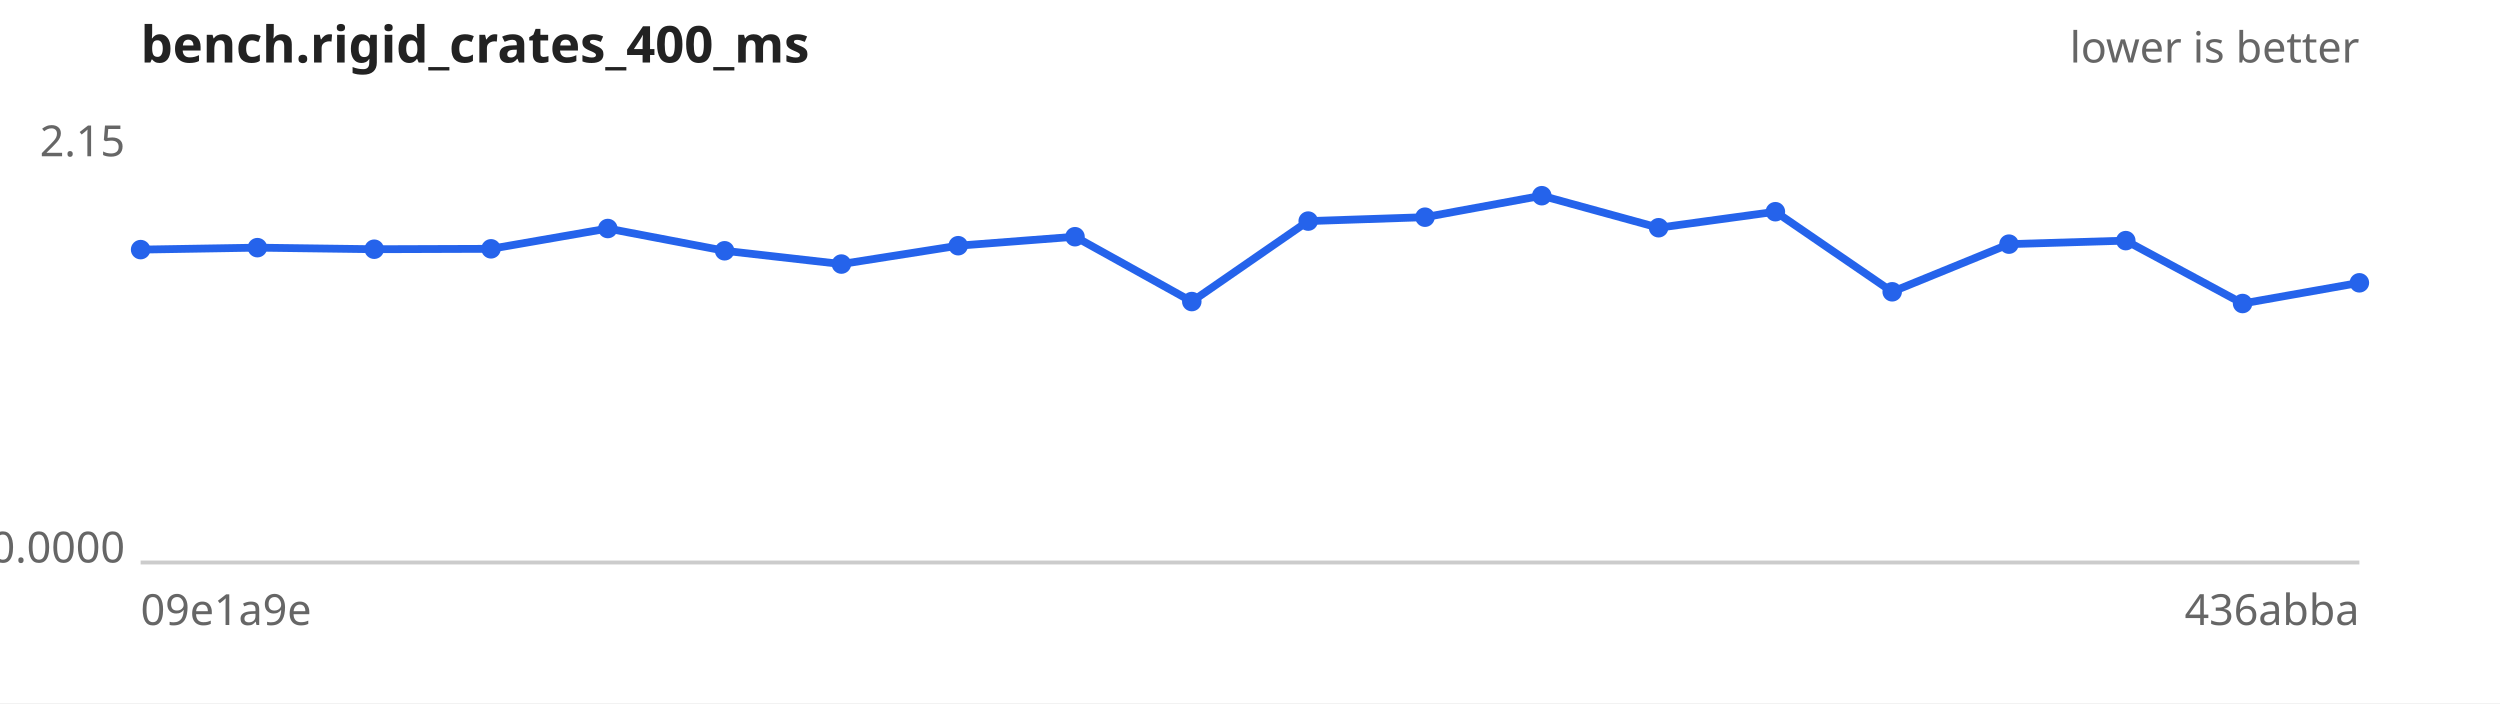
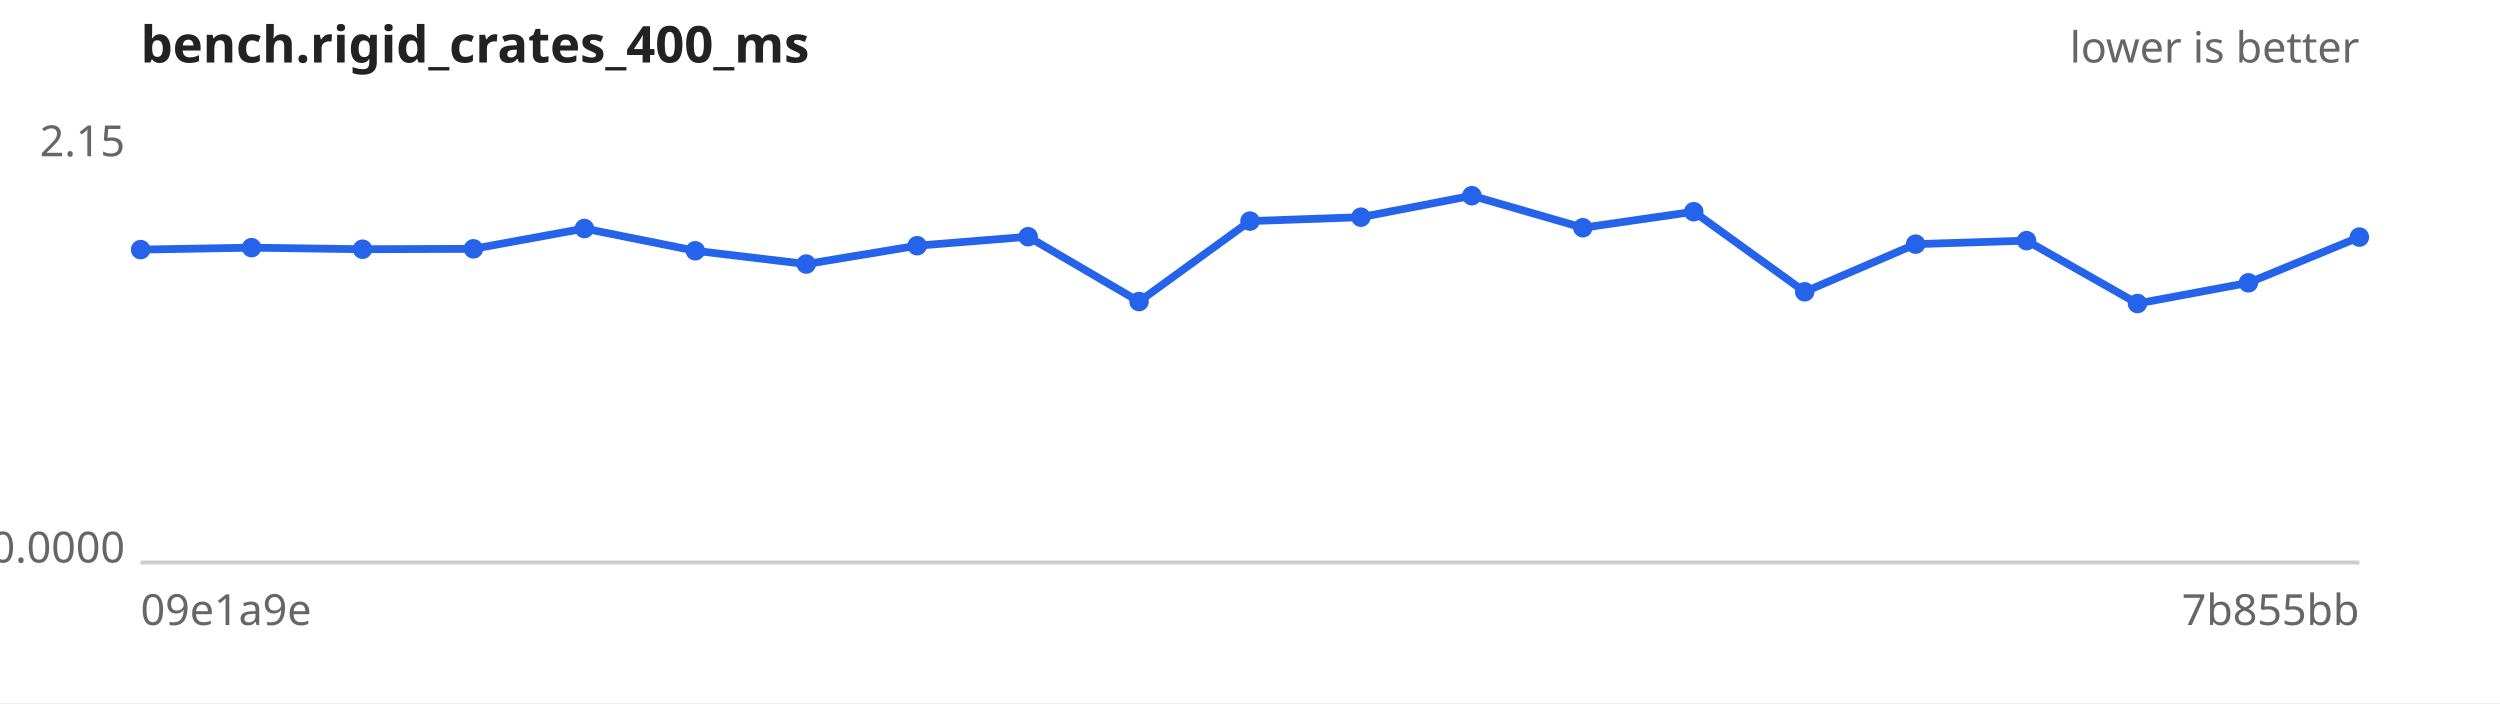
<svg xmlns="http://www.w3.org/2000/svg" width="640" height="180" viewBox="0 0 640 180" font-family="sans-serif" font-size="11">
  <rect width="640" height="180" fill="#ffffff" />
  <text x="36" y="16" font-size="13" font-weight="bold" fill="#222">bench.rigid_crates_400_ms</text>
  <text x="604" y="16" text-anchor="end" fill="#666">lower is better</text>
  <line x1="36" y1="144" x2="604" y2="144" stroke="#ccc" />
  <text x="32" y="40.0" text-anchor="end" fill="#666">2.15</text>
  <text x="32" y="144.0" text-anchor="end" fill="#666">0.0000</text>
  <text x="36" y="160" fill="#666">09e1a9e</text>
-   <text x="604" y="160" text-anchor="end" fill="#666">436abba</text>
-   <path d="M36.0,63.9 L65.9,63.4 L95.8,63.8 L125.7,63.7 L155.6,58.5 L185.5,64.2 L215.4,67.6 L245.3,62.9 L275.2,60.6 L305.1,77.2 L334.9,56.6 L364.8,55.6 L394.7,50.1 L424.6,58.3 L454.5,54.2 L484.4,74.7 L514.3,62.5 L544.2,61.6 L574.1,77.7 L604.0,72.4" fill="none" stroke="#2563eb" stroke-width="2" />
+   <text x="604" y="160" text-anchor="end" fill="#666">7b855bb</text>
+   <path d="M36.0,63.9 L64.4,63.4 L92.8,63.8 L121.2,63.7 L149.6,58.5 L178.0,64.2 L206.4,67.6 L234.8,62.9 L263.2,60.6 L291.6,77.2 L320.0,56.6 L348.4,55.6 L376.8,50.1 L405.2,58.3 L433.6,54.2 L462.0,74.7 L490.4,62.5 L518.8,61.6 L547.2,77.7 L575.6,72.4 L604.0,60.7" fill="none" stroke="#2563eb" stroke-width="2" />
  <g fill="#2563eb">
    <circle cx="36.0" cy="63.9" r="2.5" />
-     <circle cx="65.9" cy="63.4" r="2.5" />
-     <circle cx="95.8" cy="63.8" r="2.5" />
-     <circle cx="125.7" cy="63.7" r="2.5" />
-     <circle cx="155.6" cy="58.5" r="2.5" />
-     <circle cx="185.5" cy="64.2" r="2.5" />
-     <circle cx="215.4" cy="67.6" r="2.5" />
-     <circle cx="245.3" cy="62.9" r="2.5" />
-     <circle cx="275.2" cy="60.6" r="2.5" />
-     <circle cx="305.1" cy="77.2" r="2.5" />
-     <circle cx="334.9" cy="56.6" r="2.5" />
-     <circle cx="364.8" cy="55.6" r="2.5" />
-     <circle cx="394.7" cy="50.1" r="2.5" />
-     <circle cx="424.6" cy="58.3" r="2.5" />
-     <circle cx="454.5" cy="54.2" r="2.5" />
-     <circle cx="484.4" cy="74.7" r="2.5" />
-     <circle cx="514.3" cy="62.5" r="2.5" />
-     <circle cx="544.2" cy="61.6" r="2.5" />
-     <circle cx="574.1" cy="77.7" r="2.5" />
-     <circle cx="604.0" cy="72.4" r="2.5" />
+     <circle cx="64.4" cy="63.4" r="2.5" />
+     <circle cx="92.8" cy="63.8" r="2.5" />
+     <circle cx="121.2" cy="63.7" r="2.5" />
+     <circle cx="149.6" cy="58.5" r="2.5" />
+     <circle cx="178.0" cy="64.2" r="2.5" />
+     <circle cx="206.4" cy="67.6" r="2.5" />
+     <circle cx="234.8" cy="62.9" r="2.5" />
+     <circle cx="263.2" cy="60.6" r="2.5" />
+     <circle cx="291.6" cy="77.2" r="2.5" />
+     <circle cx="320.0" cy="56.6" r="2.5" />
+     <circle cx="348.4" cy="55.6" r="2.5" />
+     <circle cx="376.8" cy="50.1" r="2.5" />
+     <circle cx="405.2" cy="58.3" r="2.5" />
+     <circle cx="433.6" cy="54.2" r="2.5" />
+     <circle cx="462.0" cy="74.7" r="2.5" />
+     <circle cx="490.4" cy="62.5" r="2.5" />
+     <circle cx="518.8" cy="61.6" r="2.5" />
+     <circle cx="547.2" cy="77.7" r="2.5" />
+     <circle cx="575.6" cy="72.4" r="2.5" />
+     <circle cx="604.0" cy="60.7" r="2.5" />
  </g>
</svg>
